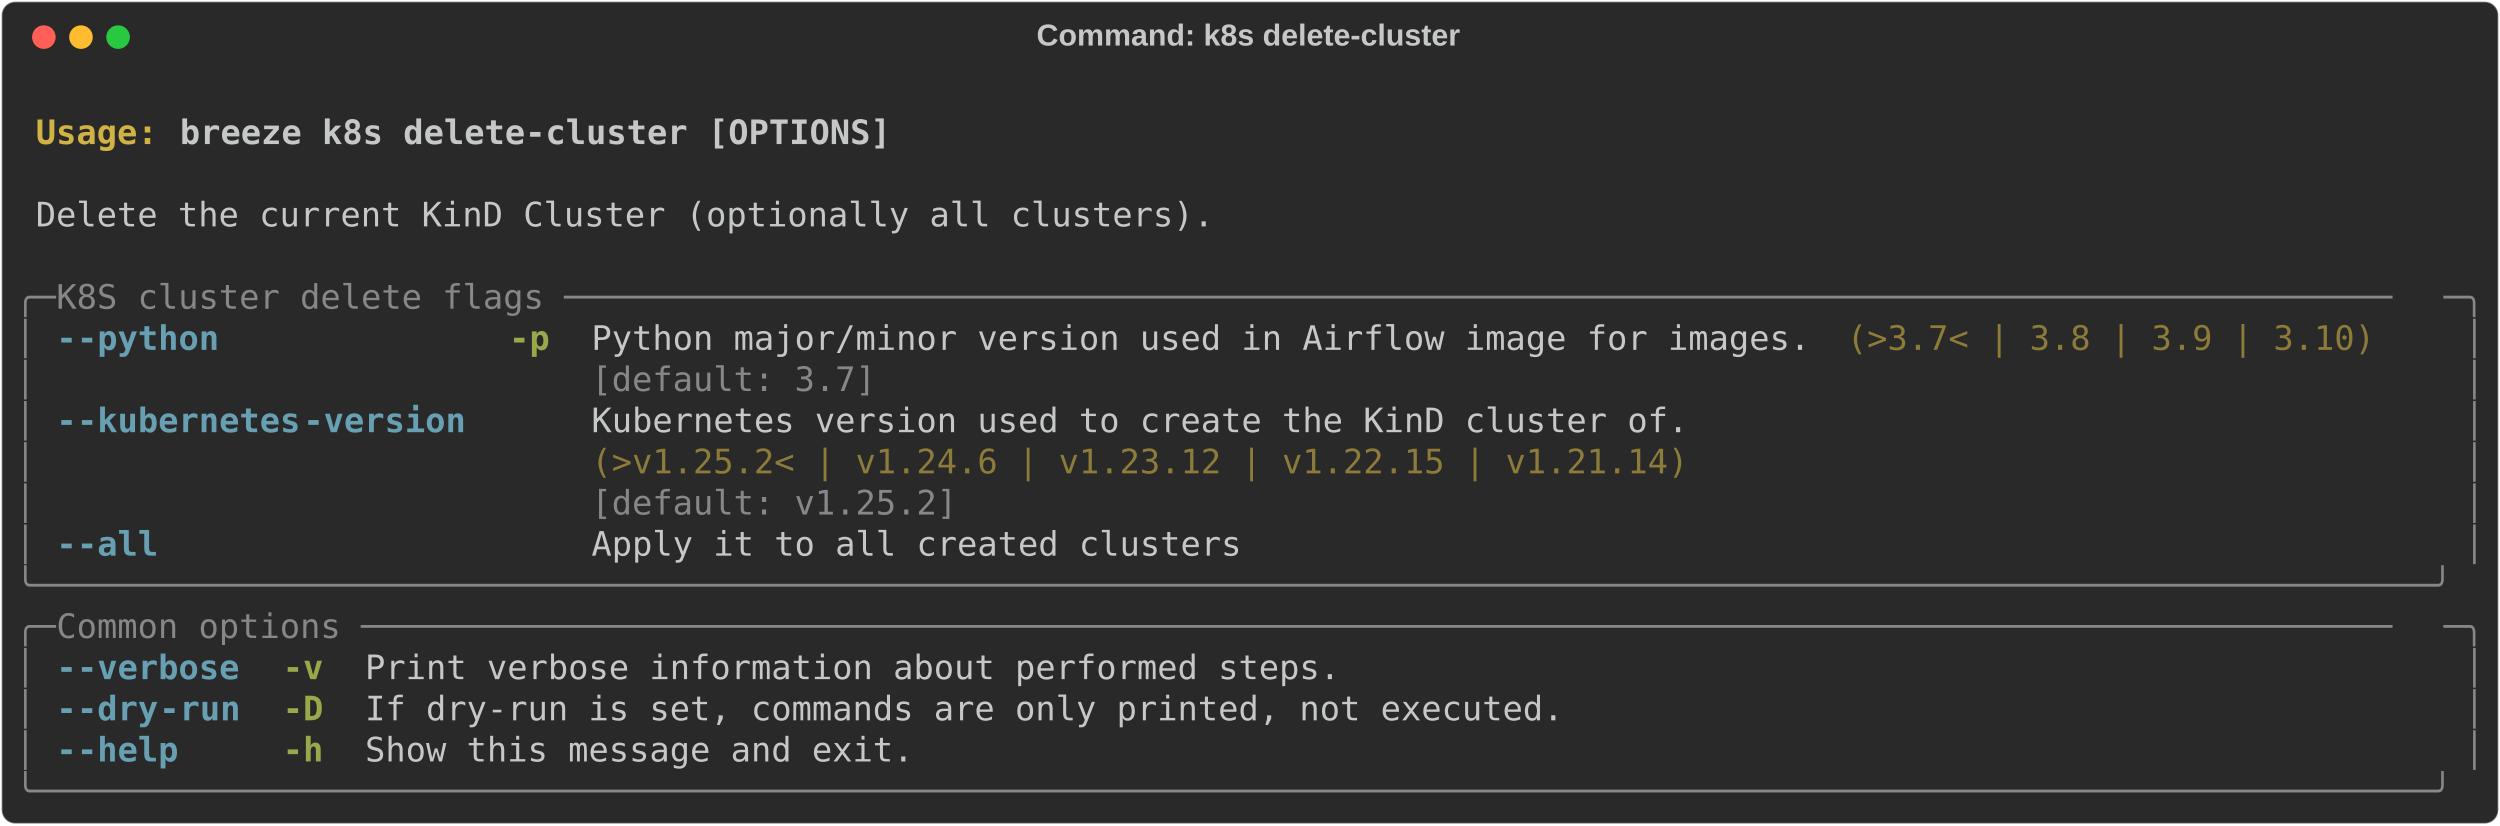
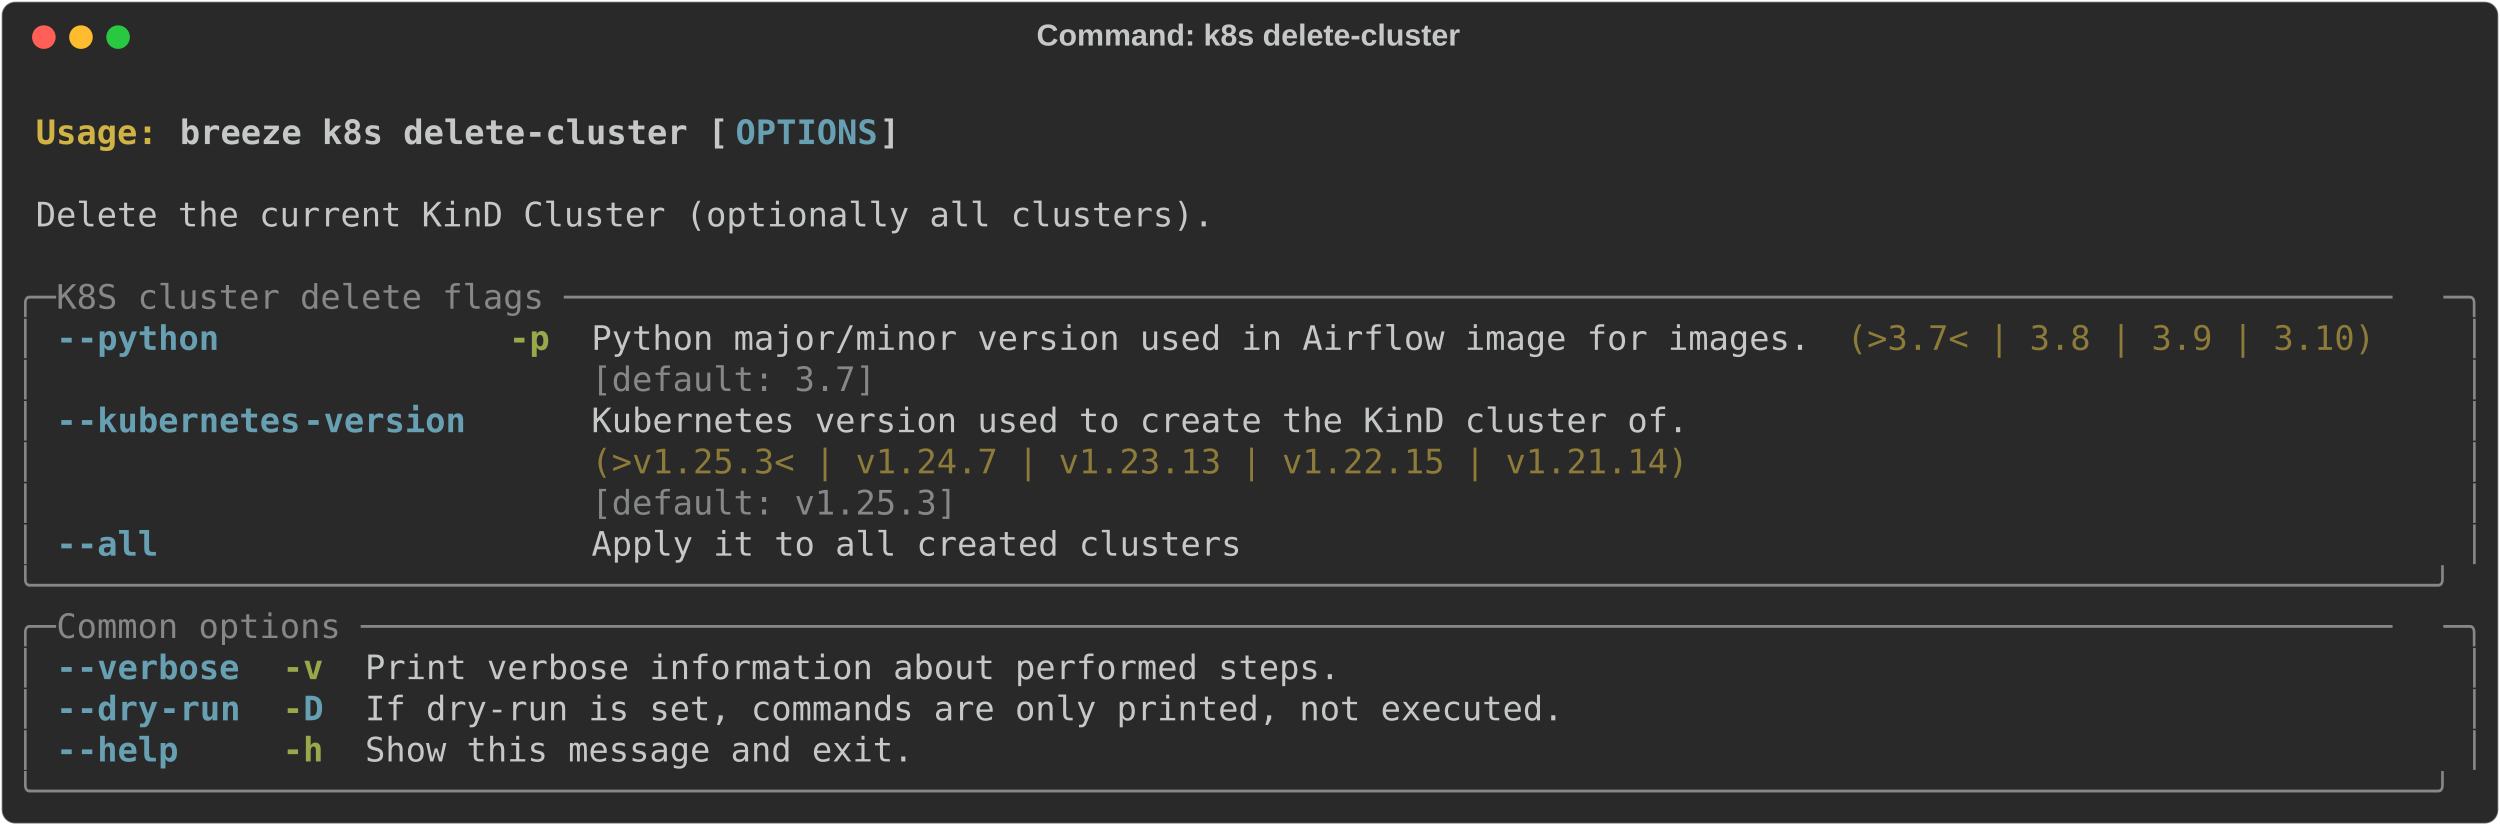
<svg xmlns="http://www.w3.org/2000/svg" class="rich-terminal" viewBox="0 0 1482 489.2">
  <style>

    @font-face {
        font-family: "Fira Code";
        src: local("FiraCode-Regular"),
                url("https://cdnjs.cloudflare.com/ajax/libs/firacode/6.2.0/woff2/FiraCode-Regular.woff2") format("woff2"),
                url("https://cdnjs.cloudflare.com/ajax/libs/firacode/6.2.0/woff/FiraCode-Regular.woff") format("woff");
        font-style: normal;
        font-weight: 400;
    }
    @font-face {
        font-family: "Fira Code";
        src: local("FiraCode-Bold"),
                url("https://cdnjs.cloudflare.com/ajax/libs/firacode/6.2.0/woff2/FiraCode-Bold.woff2") format("woff2"),
                url("https://cdnjs.cloudflare.com/ajax/libs/firacode/6.2.0/woff/FiraCode-Bold.woff") format("woff");
        font-style: bold;
        font-weight: 700;
    }

-     .terminal-1752818256-matrix {
+     .terminal-2211177044-matrix {
        font-family: Fira Code, monospace;
        font-size: 20px;
        line-height: 24.4px;
        font-variant-east-asian: full-width;
    }

-     .terminal-1752818256-title {
+     .terminal-2211177044-title {
        font-size: 18px;
        font-weight: bold;
        font-family: arial;
    }

-     .terminal-1752818256-r1 { fill: #c5c8c6;font-weight: bold }
- .terminal-1752818256-r2 { fill: #c5c8c6 }
- .terminal-1752818256-r3 { fill: #d0b344;font-weight: bold }
- .terminal-1752818256-r4 { fill: #868887 }
- .terminal-1752818256-r5 { fill: #68a0b3;font-weight: bold }
- .terminal-1752818256-r6 { fill: #98a84b;font-weight: bold }
- .terminal-1752818256-r7 { fill: #8d7b39 }
+     .terminal-2211177044-r1 { fill: #c5c8c6;font-weight: bold }
+ .terminal-2211177044-r2 { fill: #c5c8c6 }
+ .terminal-2211177044-r3 { fill: #d0b344;font-weight: bold }
+ .terminal-2211177044-r4 { fill: #68a0b3;font-weight: bold }
+ .terminal-2211177044-r5 { fill: #868887 }
+ .terminal-2211177044-r6 { fill: #98a84b;font-weight: bold }
+ .terminal-2211177044-r7 { fill: #8d7b39 }
    </style>
  <defs>
-     <clipPath id="terminal-1752818256-clip-terminal">
+     <clipPath id="terminal-2211177044-clip-terminal">
      <rect x="0" y="0" width="1463.0" height="438.2" />
    </clipPath>
-     <clipPath id="terminal-1752818256-line-0">
+     <clipPath id="terminal-2211177044-line-0">
      <rect x="0" y="1.5" width="1464" height="24.65" />
    </clipPath>
-     <clipPath id="terminal-1752818256-line-1">
+     <clipPath id="terminal-2211177044-line-1">
      <rect x="0" y="25.9" width="1464" height="24.65" />
    </clipPath>
-     <clipPath id="terminal-1752818256-line-2">
+     <clipPath id="terminal-2211177044-line-2">
      <rect x="0" y="50.3" width="1464" height="24.65" />
    </clipPath>
-     <clipPath id="terminal-1752818256-line-3">
+     <clipPath id="terminal-2211177044-line-3">
      <rect x="0" y="74.7" width="1464" height="24.65" />
    </clipPath>
-     <clipPath id="terminal-1752818256-line-4">
+     <clipPath id="terminal-2211177044-line-4">
      <rect x="0" y="99.1" width="1464" height="24.65" />
    </clipPath>
-     <clipPath id="terminal-1752818256-line-5">
+     <clipPath id="terminal-2211177044-line-5">
      <rect x="0" y="123.5" width="1464" height="24.65" />
    </clipPath>
-     <clipPath id="terminal-1752818256-line-6">
+     <clipPath id="terminal-2211177044-line-6">
      <rect x="0" y="147.9" width="1464" height="24.65" />
    </clipPath>
-     <clipPath id="terminal-1752818256-line-7">
+     <clipPath id="terminal-2211177044-line-7">
      <rect x="0" y="172.3" width="1464" height="24.65" />
    </clipPath>
-     <clipPath id="terminal-1752818256-line-8">
+     <clipPath id="terminal-2211177044-line-8">
      <rect x="0" y="196.7" width="1464" height="24.65" />
    </clipPath>
-     <clipPath id="terminal-1752818256-line-9">
+     <clipPath id="terminal-2211177044-line-9">
      <rect x="0" y="221.1" width="1464" height="24.65" />
    </clipPath>
-     <clipPath id="terminal-1752818256-line-10">
+     <clipPath id="terminal-2211177044-line-10">
      <rect x="0" y="245.5" width="1464" height="24.65" />
    </clipPath>
-     <clipPath id="terminal-1752818256-line-11">
+     <clipPath id="terminal-2211177044-line-11">
      <rect x="0" y="269.9" width="1464" height="24.65" />
    </clipPath>
-     <clipPath id="terminal-1752818256-line-12">
+     <clipPath id="terminal-2211177044-line-12">
      <rect x="0" y="294.3" width="1464" height="24.65" />
    </clipPath>
-     <clipPath id="terminal-1752818256-line-13">
+     <clipPath id="terminal-2211177044-line-13">
      <rect x="0" y="318.7" width="1464" height="24.65" />
    </clipPath>
-     <clipPath id="terminal-1752818256-line-14">
+     <clipPath id="terminal-2211177044-line-14">
      <rect x="0" y="343.1" width="1464" height="24.65" />
    </clipPath>
-     <clipPath id="terminal-1752818256-line-15">
+     <clipPath id="terminal-2211177044-line-15">
      <rect x="0" y="367.5" width="1464" height="24.65" />
    </clipPath>
-     <clipPath id="terminal-1752818256-line-16">
+     <clipPath id="terminal-2211177044-line-16">
      <rect x="0" y="391.9" width="1464" height="24.65" />
    </clipPath>
  </defs>
  <rect fill="#292929" stroke="rgba(255,255,255,0.35)" stroke-width="1" x="1" y="1" width="1480" height="487.2" rx="8" />
-   <text class="terminal-1752818256-title" fill="#c5c8c6" text-anchor="middle" x="740" y="27">Command: k8s delete-cluster</text>
+   <text class="terminal-2211177044-title" fill="#c5c8c6" text-anchor="middle" x="740" y="27">Command: k8s delete-cluster</text>
  <g transform="translate(26,22)">
    <circle cx="0" cy="0" r="7" fill="#ff5f57" />
    <circle cx="22" cy="0" r="7" fill="#febc2e" />
    <circle cx="44" cy="0" r="7" fill="#28c840" />
  </g>
-   <g transform="translate(9, 41)" clip-path="url(#terminal-1752818256-clip-terminal)">
-     <g class="terminal-1752818256-matrix">
-       <text class="terminal-1752818256-r2" x="1464" y="20" textLength="12.2" clip-path="url(#terminal-1752818256-line-0)">
- </text>
-       <text class="terminal-1752818256-r3" x="12.2" y="44.4" textLength="85.4" clip-path="url(#terminal-1752818256-line-1)">Usage: </text>
-       <text class="terminal-1752818256-r1" x="97.6" y="44.4" textLength="427" clip-path="url(#terminal-1752818256-line-1)">breeze k8s delete-cluster [OPTIONS]</text>
-       <text class="terminal-1752818256-r2" x="1464" y="44.4" textLength="12.2" clip-path="url(#terminal-1752818256-line-1)">
- </text>
-       <text class="terminal-1752818256-r2" x="1464" y="68.8" textLength="12.2" clip-path="url(#terminal-1752818256-line-2)">
- </text>
-       <text class="terminal-1752818256-r2" x="12.2" y="93.2" textLength="707.6" clip-path="url(#terminal-1752818256-line-3)">Delete the current KinD Cluster (optionally all clusters).</text>
-       <text class="terminal-1752818256-r2" x="1464" y="93.2" textLength="12.2" clip-path="url(#terminal-1752818256-line-3)">
- </text>
-       <text class="terminal-1752818256-r2" x="1464" y="117.6" textLength="12.2" clip-path="url(#terminal-1752818256-line-4)">
- </text>
-       <text class="terminal-1752818256-r4" x="0" y="142" textLength="24.4" clip-path="url(#terminal-1752818256-line-5)">╭─</text>
-       <text class="terminal-1752818256-r4" x="24.4" y="142" textLength="1415.2" clip-path="url(#terminal-1752818256-line-5)"> K8S cluster delete flags ──────────────────────────────────────────────────────────────────────────────────────────</text>
-       <text class="terminal-1752818256-r4" x="1439.6" y="142" textLength="24.4" clip-path="url(#terminal-1752818256-line-5)">─╮</text>
-       <text class="terminal-1752818256-r2" x="1464" y="142" textLength="12.2" clip-path="url(#terminal-1752818256-line-5)">
- </text>
-       <text class="terminal-1752818256-r4" x="0" y="166.4" textLength="12.2" clip-path="url(#terminal-1752818256-line-6)">│</text>
-       <text class="terminal-1752818256-r5" x="24.4" y="166.4" textLength="12.2" clip-path="url(#terminal-1752818256-line-6)">-</text>
-       <text class="terminal-1752818256-r5" x="36.6" y="166.4" textLength="85.4" clip-path="url(#terminal-1752818256-line-6)">-python</text>
-       <text class="terminal-1752818256-r6" x="292.8" y="166.4" textLength="24.4" clip-path="url(#terminal-1752818256-line-6)">-p</text>
-       <text class="terminal-1752818256-r2" x="341.6" y="166.4" textLength="732" clip-path="url(#terminal-1752818256-line-6)">Python major/minor version used in Airflow image for images.</text>
-       <text class="terminal-1752818256-r7" x="1085.8" y="166.4" textLength="317.2" clip-path="url(#terminal-1752818256-line-6)">(&gt;3.7&lt; | 3.8 | 3.9 | 3.10)</text>
-       <text class="terminal-1752818256-r4" x="1451.8" y="166.4" textLength="12.2" clip-path="url(#terminal-1752818256-line-6)">│</text>
-       <text class="terminal-1752818256-r2" x="1464" y="166.4" textLength="12.2" clip-path="url(#terminal-1752818256-line-6)">
- </text>
-       <text class="terminal-1752818256-r4" x="0" y="190.8" textLength="12.2" clip-path="url(#terminal-1752818256-line-7)">│</text>
-       <text class="terminal-1752818256-r4" x="341.6" y="190.8" textLength="732" clip-path="url(#terminal-1752818256-line-7)">[default: 3.7]                                              </text>
-       <text class="terminal-1752818256-r4" x="1451.8" y="190.8" textLength="12.2" clip-path="url(#terminal-1752818256-line-7)">│</text>
-       <text class="terminal-1752818256-r2" x="1464" y="190.8" textLength="12.2" clip-path="url(#terminal-1752818256-line-7)">
- </text>
-       <text class="terminal-1752818256-r4" x="0" y="215.2" textLength="12.2" clip-path="url(#terminal-1752818256-line-8)">│</text>
-       <text class="terminal-1752818256-r5" x="24.4" y="215.2" textLength="12.2" clip-path="url(#terminal-1752818256-line-8)">-</text>
-       <text class="terminal-1752818256-r5" x="36.6" y="215.2" textLength="134.2" clip-path="url(#terminal-1752818256-line-8)">-kubernetes</text>
-       <text class="terminal-1752818256-r5" x="170.8" y="215.2" textLength="97.6" clip-path="url(#terminal-1752818256-line-8)">-version</text>
-       <text class="terminal-1752818256-r2" x="341.6" y="215.2" textLength="658.8" clip-path="url(#terminal-1752818256-line-8)">Kubernetes version used to create the KinD cluster of.</text>
-       <text class="terminal-1752818256-r4" x="1451.8" y="215.2" textLength="12.2" clip-path="url(#terminal-1752818256-line-8)">│</text>
-       <text class="terminal-1752818256-r2" x="1464" y="215.2" textLength="12.2" clip-path="url(#terminal-1752818256-line-8)">
- </text>
-       <text class="terminal-1752818256-r4" x="0" y="239.6" textLength="12.2" clip-path="url(#terminal-1752818256-line-9)">│</text>
-       <text class="terminal-1752818256-r7" x="341.6" y="239.6" textLength="658.8" clip-path="url(#terminal-1752818256-line-9)">(&gt;v1.25.2&lt; | v1.24.6 | v1.23.12 | v1.22.15 | v1.21.14)</text>
-       <text class="terminal-1752818256-r4" x="1451.8" y="239.6" textLength="12.2" clip-path="url(#terminal-1752818256-line-9)">│</text>
-       <text class="terminal-1752818256-r2" x="1464" y="239.6" textLength="12.2" clip-path="url(#terminal-1752818256-line-9)">
- </text>
-       <text class="terminal-1752818256-r4" x="0" y="264" textLength="12.2" clip-path="url(#terminal-1752818256-line-10)">│</text>
-       <text class="terminal-1752818256-r4" x="341.6" y="264" textLength="658.8" clip-path="url(#terminal-1752818256-line-10)">[default: v1.25.2]                                    </text>
-       <text class="terminal-1752818256-r4" x="1451.8" y="264" textLength="12.2" clip-path="url(#terminal-1752818256-line-10)">│</text>
-       <text class="terminal-1752818256-r2" x="1464" y="264" textLength="12.2" clip-path="url(#terminal-1752818256-line-10)">
- </text>
-       <text class="terminal-1752818256-r4" x="0" y="288.4" textLength="12.2" clip-path="url(#terminal-1752818256-line-11)">│</text>
-       <text class="terminal-1752818256-r5" x="24.4" y="288.4" textLength="12.2" clip-path="url(#terminal-1752818256-line-11)">-</text>
-       <text class="terminal-1752818256-r5" x="36.6" y="288.4" textLength="48.8" clip-path="url(#terminal-1752818256-line-11)">-all</text>
-       <text class="terminal-1752818256-r2" x="341.6" y="288.4" textLength="390.4" clip-path="url(#terminal-1752818256-line-11)">Apply it to all created clusters</text>
-       <text class="terminal-1752818256-r4" x="1451.8" y="288.4" textLength="12.2" clip-path="url(#terminal-1752818256-line-11)">│</text>
-       <text class="terminal-1752818256-r2" x="1464" y="288.4" textLength="12.2" clip-path="url(#terminal-1752818256-line-11)">
- </text>
-       <text class="terminal-1752818256-r4" x="0" y="312.8" textLength="1464" clip-path="url(#terminal-1752818256-line-12)">╰──────────────────────────────────────────────────────────────────────────────────────────────────────────────────────╯</text>
-       <text class="terminal-1752818256-r2" x="1464" y="312.8" textLength="12.2" clip-path="url(#terminal-1752818256-line-12)">
- </text>
-       <text class="terminal-1752818256-r4" x="0" y="337.2" textLength="24.4" clip-path="url(#terminal-1752818256-line-13)">╭─</text>
-       <text class="terminal-1752818256-r4" x="24.4" y="337.2" textLength="1415.2" clip-path="url(#terminal-1752818256-line-13)"> Common options ────────────────────────────────────────────────────────────────────────────────────────────────────</text>
-       <text class="terminal-1752818256-r4" x="1439.6" y="337.2" textLength="24.4" clip-path="url(#terminal-1752818256-line-13)">─╮</text>
-       <text class="terminal-1752818256-r2" x="1464" y="337.2" textLength="12.2" clip-path="url(#terminal-1752818256-line-13)">
- </text>
-       <text class="terminal-1752818256-r4" x="0" y="361.6" textLength="12.2" clip-path="url(#terminal-1752818256-line-14)">│</text>
-       <text class="terminal-1752818256-r5" x="24.4" y="361.6" textLength="12.2" clip-path="url(#terminal-1752818256-line-14)">-</text>
-       <text class="terminal-1752818256-r5" x="36.6" y="361.6" textLength="97.6" clip-path="url(#terminal-1752818256-line-14)">-verbose</text>
-       <text class="terminal-1752818256-r6" x="158.6" y="361.6" textLength="24.4" clip-path="url(#terminal-1752818256-line-14)">-v</text>
-       <text class="terminal-1752818256-r2" x="207.4" y="361.6" textLength="585.6" clip-path="url(#terminal-1752818256-line-14)">Print verbose information about performed steps.</text>
-       <text class="terminal-1752818256-r4" x="1451.8" y="361.6" textLength="12.2" clip-path="url(#terminal-1752818256-line-14)">│</text>
-       <text class="terminal-1752818256-r2" x="1464" y="361.6" textLength="12.2" clip-path="url(#terminal-1752818256-line-14)">
- </text>
-       <text class="terminal-1752818256-r4" x="0" y="386" textLength="12.2" clip-path="url(#terminal-1752818256-line-15)">│</text>
-       <text class="terminal-1752818256-r5" x="24.4" y="386" textLength="12.2" clip-path="url(#terminal-1752818256-line-15)">-</text>
-       <text class="terminal-1752818256-r5" x="36.6" y="386" textLength="48.8" clip-path="url(#terminal-1752818256-line-15)">-dry</text>
-       <text class="terminal-1752818256-r5" x="85.4" y="386" textLength="48.8" clip-path="url(#terminal-1752818256-line-15)">-run</text>
-       <text class="terminal-1752818256-r6" x="158.6" y="386" textLength="24.4" clip-path="url(#terminal-1752818256-line-15)">-D</text>
-       <text class="terminal-1752818256-r2" x="207.4" y="386" textLength="719.8" clip-path="url(#terminal-1752818256-line-15)">If dry-run is set, commands are only printed, not executed.</text>
-       <text class="terminal-1752818256-r4" x="1451.8" y="386" textLength="12.2" clip-path="url(#terminal-1752818256-line-15)">│</text>
-       <text class="terminal-1752818256-r2" x="1464" y="386" textLength="12.2" clip-path="url(#terminal-1752818256-line-15)">
- </text>
-       <text class="terminal-1752818256-r4" x="0" y="410.4" textLength="12.2" clip-path="url(#terminal-1752818256-line-16)">│</text>
-       <text class="terminal-1752818256-r5" x="24.4" y="410.4" textLength="12.2" clip-path="url(#terminal-1752818256-line-16)">-</text>
-       <text class="terminal-1752818256-r5" x="36.6" y="410.4" textLength="61" clip-path="url(#terminal-1752818256-line-16)">-help</text>
-       <text class="terminal-1752818256-r6" x="158.6" y="410.4" textLength="24.4" clip-path="url(#terminal-1752818256-line-16)">-h</text>
-       <text class="terminal-1752818256-r2" x="207.4" y="410.4" textLength="329.4" clip-path="url(#terminal-1752818256-line-16)">Show this message and exit.</text>
-       <text class="terminal-1752818256-r4" x="1451.8" y="410.4" textLength="12.2" clip-path="url(#terminal-1752818256-line-16)">│</text>
-       <text class="terminal-1752818256-r2" x="1464" y="410.4" textLength="12.2" clip-path="url(#terminal-1752818256-line-16)">
- </text>
-       <text class="terminal-1752818256-r4" x="0" y="434.8" textLength="1464" clip-path="url(#terminal-1752818256-line-17)">╰──────────────────────────────────────────────────────────────────────────────────────────────────────────────────────╯</text>
-       <text class="terminal-1752818256-r2" x="1464" y="434.8" textLength="12.2" clip-path="url(#terminal-1752818256-line-17)">
+   <g transform="translate(9, 41)" clip-path="url(#terminal-2211177044-clip-terminal)">
+     <g class="terminal-2211177044-matrix">
+       <text class="terminal-2211177044-r2" x="1464" y="20" textLength="12.2" clip-path="url(#terminal-2211177044-line-0)">
+ </text>
+       <text class="terminal-2211177044-r3" x="12.2" y="44.4" textLength="85.4" clip-path="url(#terminal-2211177044-line-1)">Usage: </text>
+       <text class="terminal-2211177044-r1" x="97.6" y="44.4" textLength="329.4" clip-path="url(#terminal-2211177044-line-1)">breeze k8s delete-cluster [</text>
+       <text class="terminal-2211177044-r4" x="427" y="44.4" textLength="85.4" clip-path="url(#terminal-2211177044-line-1)">OPTIONS</text>
+       <text class="terminal-2211177044-r1" x="512.4" y="44.4" textLength="12.2" clip-path="url(#terminal-2211177044-line-1)">]</text>
+       <text class="terminal-2211177044-r2" x="1464" y="44.4" textLength="12.2" clip-path="url(#terminal-2211177044-line-1)">
+ </text>
+       <text class="terminal-2211177044-r2" x="1464" y="68.8" textLength="12.2" clip-path="url(#terminal-2211177044-line-2)">
+ </text>
+       <text class="terminal-2211177044-r2" x="12.2" y="93.2" textLength="707.6" clip-path="url(#terminal-2211177044-line-3)">Delete the current KinD Cluster (optionally all clusters).</text>
+       <text class="terminal-2211177044-r2" x="1464" y="93.2" textLength="12.2" clip-path="url(#terminal-2211177044-line-3)">
+ </text>
+       <text class="terminal-2211177044-r2" x="1464" y="117.6" textLength="12.2" clip-path="url(#terminal-2211177044-line-4)">
+ </text>
+       <text class="terminal-2211177044-r5" x="0" y="142" textLength="24.4" clip-path="url(#terminal-2211177044-line-5)">╭─</text>
+       <text class="terminal-2211177044-r5" x="24.4" y="142" textLength="1415.2" clip-path="url(#terminal-2211177044-line-5)"> K8S cluster delete flags ──────────────────────────────────────────────────────────────────────────────────────────</text>
+       <text class="terminal-2211177044-r5" x="1439.6" y="142" textLength="24.4" clip-path="url(#terminal-2211177044-line-5)">─╮</text>
+       <text class="terminal-2211177044-r2" x="1464" y="142" textLength="12.2" clip-path="url(#terminal-2211177044-line-5)">
+ </text>
+       <text class="terminal-2211177044-r5" x="0" y="166.4" textLength="12.2" clip-path="url(#terminal-2211177044-line-6)">│</text>
+       <text class="terminal-2211177044-r4" x="24.4" y="166.4" textLength="12.2" clip-path="url(#terminal-2211177044-line-6)">-</text>
+       <text class="terminal-2211177044-r4" x="36.6" y="166.4" textLength="85.4" clip-path="url(#terminal-2211177044-line-6)">-python</text>
+       <text class="terminal-2211177044-r6" x="292.8" y="166.4" textLength="24.4" clip-path="url(#terminal-2211177044-line-6)">-p</text>
+       <text class="terminal-2211177044-r2" x="341.6" y="166.4" textLength="732" clip-path="url(#terminal-2211177044-line-6)">Python major/minor version used in Airflow image for images.</text>
+       <text class="terminal-2211177044-r7" x="1085.8" y="166.4" textLength="317.2" clip-path="url(#terminal-2211177044-line-6)">(&gt;3.7&lt; | 3.8 | 3.9 | 3.10)</text>
+       <text class="terminal-2211177044-r5" x="1451.8" y="166.4" textLength="12.2" clip-path="url(#terminal-2211177044-line-6)">│</text>
+       <text class="terminal-2211177044-r2" x="1464" y="166.4" textLength="12.2" clip-path="url(#terminal-2211177044-line-6)">
+ </text>
+       <text class="terminal-2211177044-r5" x="0" y="190.8" textLength="12.2" clip-path="url(#terminal-2211177044-line-7)">│</text>
+       <text class="terminal-2211177044-r5" x="341.6" y="190.8" textLength="732" clip-path="url(#terminal-2211177044-line-7)">[default: 3.7]                                              </text>
+       <text class="terminal-2211177044-r5" x="1451.8" y="190.8" textLength="12.2" clip-path="url(#terminal-2211177044-line-7)">│</text>
+       <text class="terminal-2211177044-r2" x="1464" y="190.8" textLength="12.2" clip-path="url(#terminal-2211177044-line-7)">
+ </text>
+       <text class="terminal-2211177044-r5" x="0" y="215.2" textLength="12.2" clip-path="url(#terminal-2211177044-line-8)">│</text>
+       <text class="terminal-2211177044-r4" x="24.4" y="215.2" textLength="12.2" clip-path="url(#terminal-2211177044-line-8)">-</text>
+       <text class="terminal-2211177044-r4" x="36.6" y="215.2" textLength="134.2" clip-path="url(#terminal-2211177044-line-8)">-kubernetes</text>
+       <text class="terminal-2211177044-r4" x="170.8" y="215.2" textLength="97.6" clip-path="url(#terminal-2211177044-line-8)">-version</text>
+       <text class="terminal-2211177044-r2" x="341.6" y="215.2" textLength="658.8" clip-path="url(#terminal-2211177044-line-8)">Kubernetes version used to create the KinD cluster of.</text>
+       <text class="terminal-2211177044-r5" x="1451.8" y="215.2" textLength="12.2" clip-path="url(#terminal-2211177044-line-8)">│</text>
+       <text class="terminal-2211177044-r2" x="1464" y="215.2" textLength="12.2" clip-path="url(#terminal-2211177044-line-8)">
+ </text>
+       <text class="terminal-2211177044-r5" x="0" y="239.6" textLength="12.2" clip-path="url(#terminal-2211177044-line-9)">│</text>
+       <text class="terminal-2211177044-r7" x="341.6" y="239.6" textLength="658.8" clip-path="url(#terminal-2211177044-line-9)">(&gt;v1.25.3&lt; | v1.24.7 | v1.23.13 | v1.22.15 | v1.21.14)</text>
+       <text class="terminal-2211177044-r5" x="1451.8" y="239.6" textLength="12.2" clip-path="url(#terminal-2211177044-line-9)">│</text>
+       <text class="terminal-2211177044-r2" x="1464" y="239.6" textLength="12.2" clip-path="url(#terminal-2211177044-line-9)">
+ </text>
+       <text class="terminal-2211177044-r5" x="0" y="264" textLength="12.2" clip-path="url(#terminal-2211177044-line-10)">│</text>
+       <text class="terminal-2211177044-r5" x="341.6" y="264" textLength="658.8" clip-path="url(#terminal-2211177044-line-10)">[default: v1.25.3]                                    </text>
+       <text class="terminal-2211177044-r5" x="1451.8" y="264" textLength="12.2" clip-path="url(#terminal-2211177044-line-10)">│</text>
+       <text class="terminal-2211177044-r2" x="1464" y="264" textLength="12.2" clip-path="url(#terminal-2211177044-line-10)">
+ </text>
+       <text class="terminal-2211177044-r5" x="0" y="288.4" textLength="12.2" clip-path="url(#terminal-2211177044-line-11)">│</text>
+       <text class="terminal-2211177044-r4" x="24.4" y="288.4" textLength="12.2" clip-path="url(#terminal-2211177044-line-11)">-</text>
+       <text class="terminal-2211177044-r4" x="36.6" y="288.4" textLength="48.8" clip-path="url(#terminal-2211177044-line-11)">-all</text>
+       <text class="terminal-2211177044-r2" x="341.6" y="288.4" textLength="390.4" clip-path="url(#terminal-2211177044-line-11)">Apply it to all created clusters</text>
+       <text class="terminal-2211177044-r5" x="1451.8" y="288.4" textLength="12.2" clip-path="url(#terminal-2211177044-line-11)">│</text>
+       <text class="terminal-2211177044-r2" x="1464" y="288.4" textLength="12.2" clip-path="url(#terminal-2211177044-line-11)">
+ </text>
+       <text class="terminal-2211177044-r5" x="0" y="312.8" textLength="1464" clip-path="url(#terminal-2211177044-line-12)">╰──────────────────────────────────────────────────────────────────────────────────────────────────────────────────────╯</text>
+       <text class="terminal-2211177044-r2" x="1464" y="312.8" textLength="12.2" clip-path="url(#terminal-2211177044-line-12)">
+ </text>
+       <text class="terminal-2211177044-r5" x="0" y="337.2" textLength="24.4" clip-path="url(#terminal-2211177044-line-13)">╭─</text>
+       <text class="terminal-2211177044-r5" x="24.4" y="337.2" textLength="1415.2" clip-path="url(#terminal-2211177044-line-13)"> Common options ────────────────────────────────────────────────────────────────────────────────────────────────────</text>
+       <text class="terminal-2211177044-r5" x="1439.6" y="337.2" textLength="24.4" clip-path="url(#terminal-2211177044-line-13)">─╮</text>
+       <text class="terminal-2211177044-r2" x="1464" y="337.2" textLength="12.2" clip-path="url(#terminal-2211177044-line-13)">
+ </text>
+       <text class="terminal-2211177044-r5" x="0" y="361.6" textLength="12.2" clip-path="url(#terminal-2211177044-line-14)">│</text>
+       <text class="terminal-2211177044-r4" x="24.4" y="361.6" textLength="12.2" clip-path="url(#terminal-2211177044-line-14)">-</text>
+       <text class="terminal-2211177044-r4" x="36.6" y="361.6" textLength="97.6" clip-path="url(#terminal-2211177044-line-14)">-verbose</text>
+       <text class="terminal-2211177044-r6" x="158.6" y="361.6" textLength="24.4" clip-path="url(#terminal-2211177044-line-14)">-v</text>
+       <text class="terminal-2211177044-r2" x="207.4" y="361.6" textLength="585.6" clip-path="url(#terminal-2211177044-line-14)">Print verbose information about performed steps.</text>
+       <text class="terminal-2211177044-r5" x="1451.8" y="361.6" textLength="12.2" clip-path="url(#terminal-2211177044-line-14)">│</text>
+       <text class="terminal-2211177044-r2" x="1464" y="361.6" textLength="12.2" clip-path="url(#terminal-2211177044-line-14)">
+ </text>
+       <text class="terminal-2211177044-r5" x="0" y="386" textLength="12.2" clip-path="url(#terminal-2211177044-line-15)">│</text>
+       <text class="terminal-2211177044-r4" x="24.4" y="386" textLength="12.2" clip-path="url(#terminal-2211177044-line-15)">-</text>
+       <text class="terminal-2211177044-r4" x="36.6" y="386" textLength="48.8" clip-path="url(#terminal-2211177044-line-15)">-dry</text>
+       <text class="terminal-2211177044-r4" x="85.4" y="386" textLength="48.8" clip-path="url(#terminal-2211177044-line-15)">-run</text>
+       <text class="terminal-2211177044-r6" x="158.6" y="386" textLength="12.2" clip-path="url(#terminal-2211177044-line-15)">-</text>
+       <text class="terminal-2211177044-r4" x="170.8" y="386" textLength="12.2" clip-path="url(#terminal-2211177044-line-15)">D</text>
+       <text class="terminal-2211177044-r2" x="207.4" y="386" textLength="719.8" clip-path="url(#terminal-2211177044-line-15)">If dry-run is set, commands are only printed, not executed.</text>
+       <text class="terminal-2211177044-r5" x="1451.8" y="386" textLength="12.2" clip-path="url(#terminal-2211177044-line-15)">│</text>
+       <text class="terminal-2211177044-r2" x="1464" y="386" textLength="12.2" clip-path="url(#terminal-2211177044-line-15)">
+ </text>
+       <text class="terminal-2211177044-r5" x="0" y="410.4" textLength="12.2" clip-path="url(#terminal-2211177044-line-16)">│</text>
+       <text class="terminal-2211177044-r4" x="24.4" y="410.4" textLength="12.2" clip-path="url(#terminal-2211177044-line-16)">-</text>
+       <text class="terminal-2211177044-r4" x="36.6" y="410.4" textLength="61" clip-path="url(#terminal-2211177044-line-16)">-help</text>
+       <text class="terminal-2211177044-r6" x="158.6" y="410.4" textLength="24.4" clip-path="url(#terminal-2211177044-line-16)">-h</text>
+       <text class="terminal-2211177044-r2" x="207.4" y="410.4" textLength="329.4" clip-path="url(#terminal-2211177044-line-16)">Show this message and exit.</text>
+       <text class="terminal-2211177044-r5" x="1451.8" y="410.4" textLength="12.2" clip-path="url(#terminal-2211177044-line-16)">│</text>
+       <text class="terminal-2211177044-r2" x="1464" y="410.4" textLength="12.2" clip-path="url(#terminal-2211177044-line-16)">
+ </text>
+       <text class="terminal-2211177044-r5" x="0" y="434.8" textLength="1464" clip-path="url(#terminal-2211177044-line-17)">╰──────────────────────────────────────────────────────────────────────────────────────────────────────────────────────╯</text>
+       <text class="terminal-2211177044-r2" x="1464" y="434.8" textLength="12.2" clip-path="url(#terminal-2211177044-line-17)">
</text>
    </g>
  </g>
</svg>
